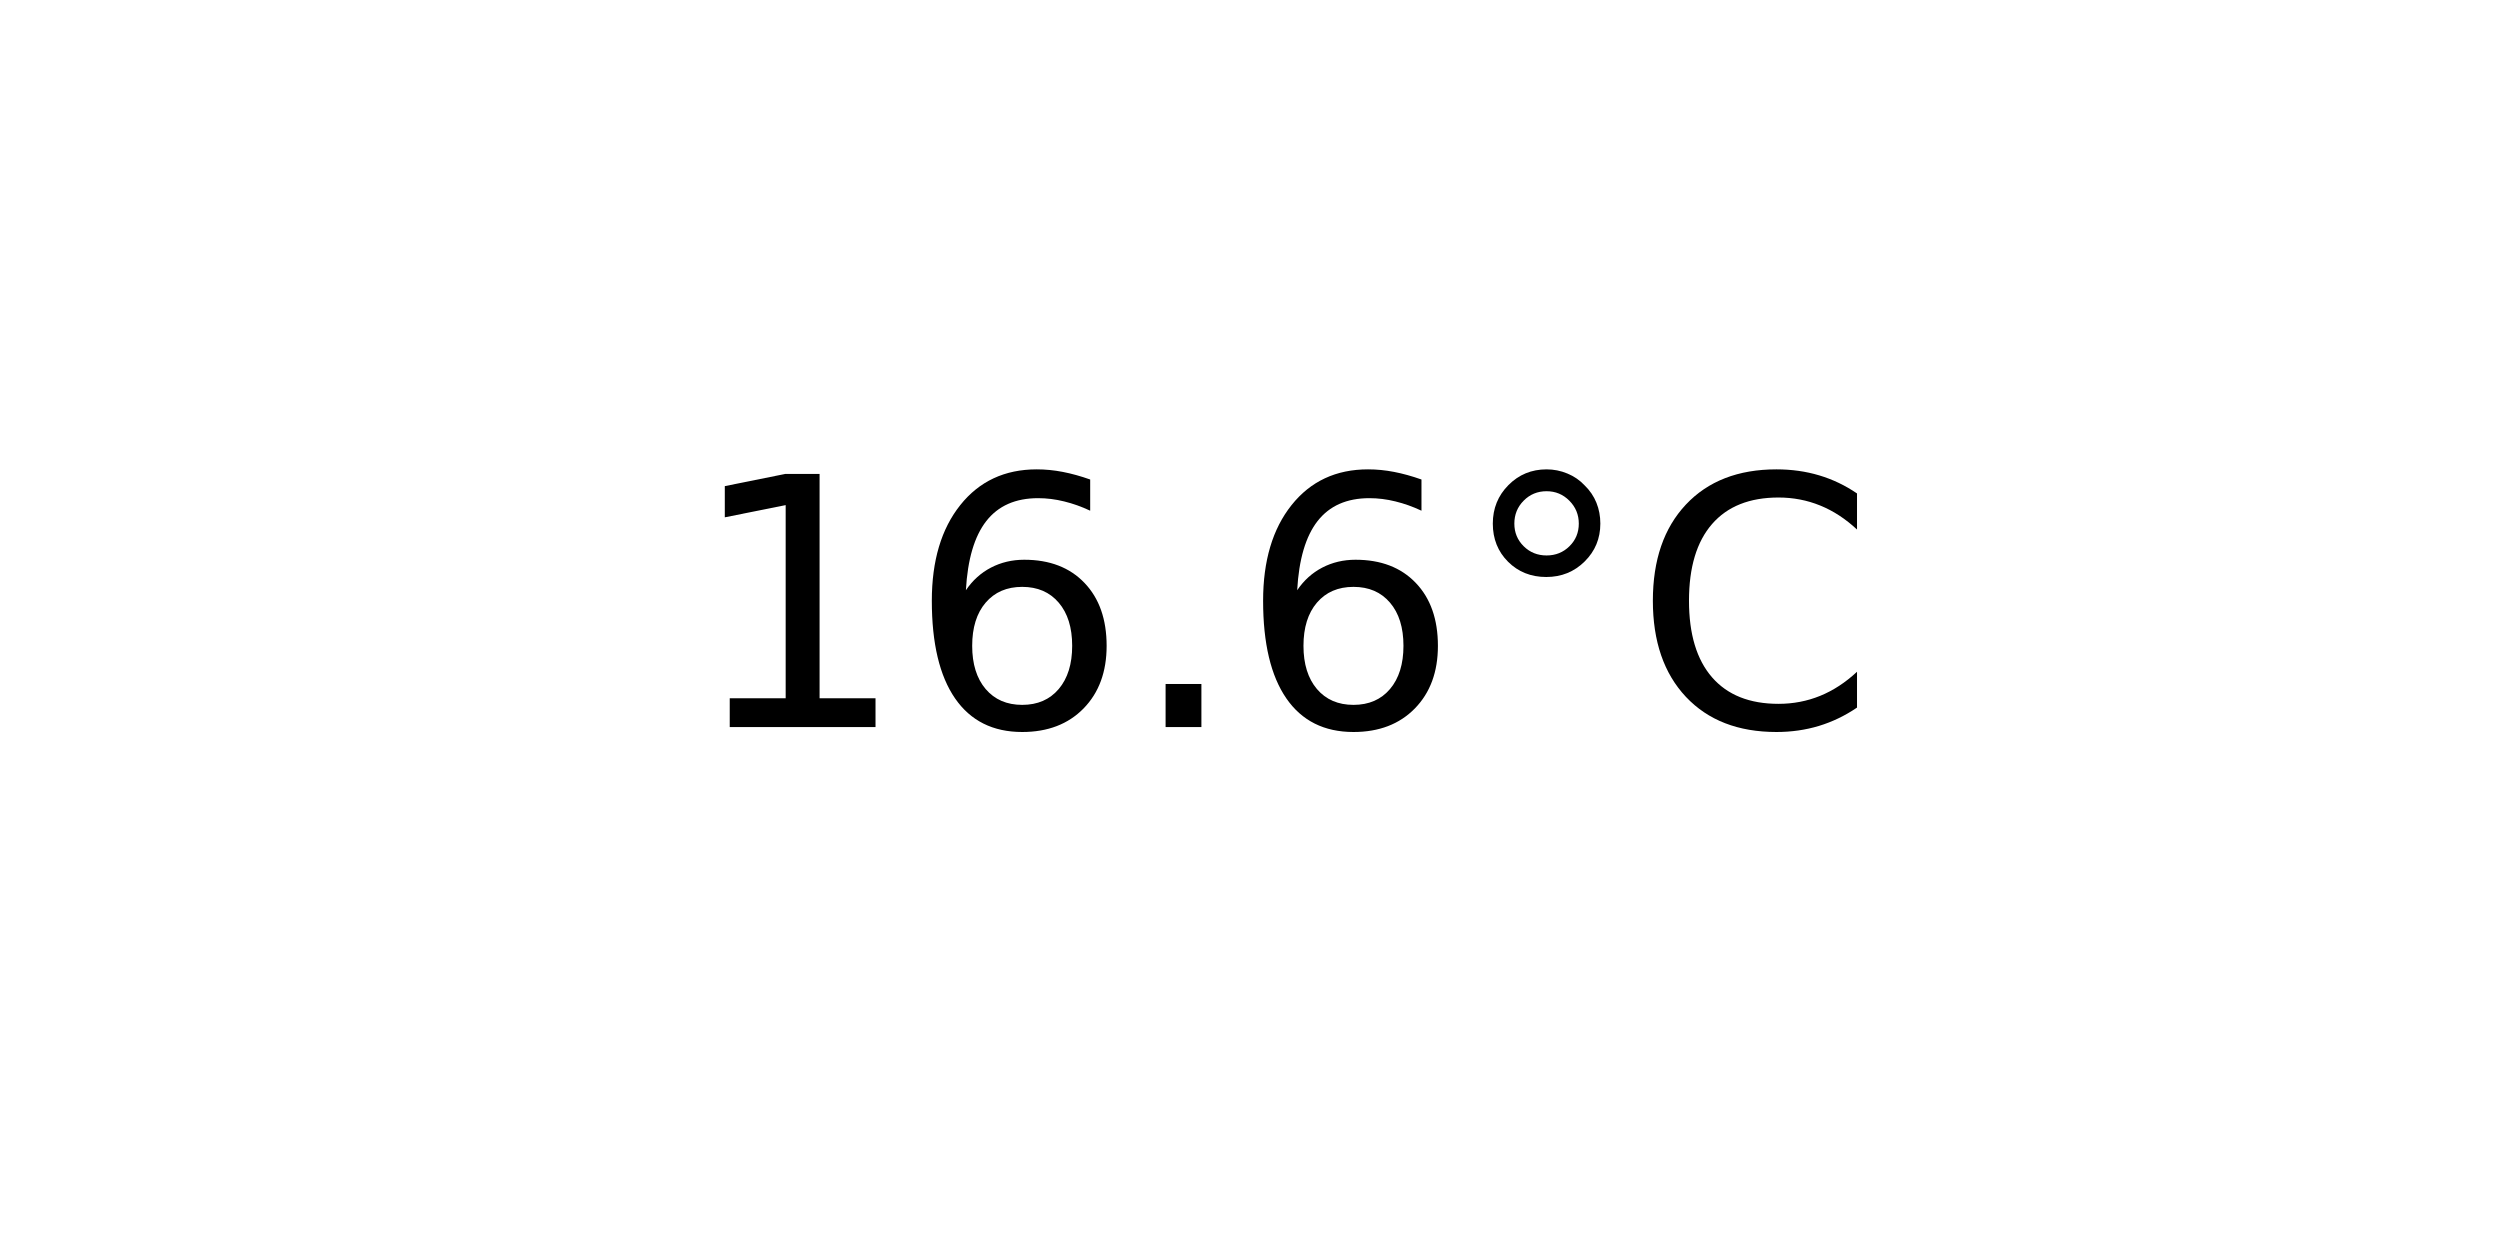
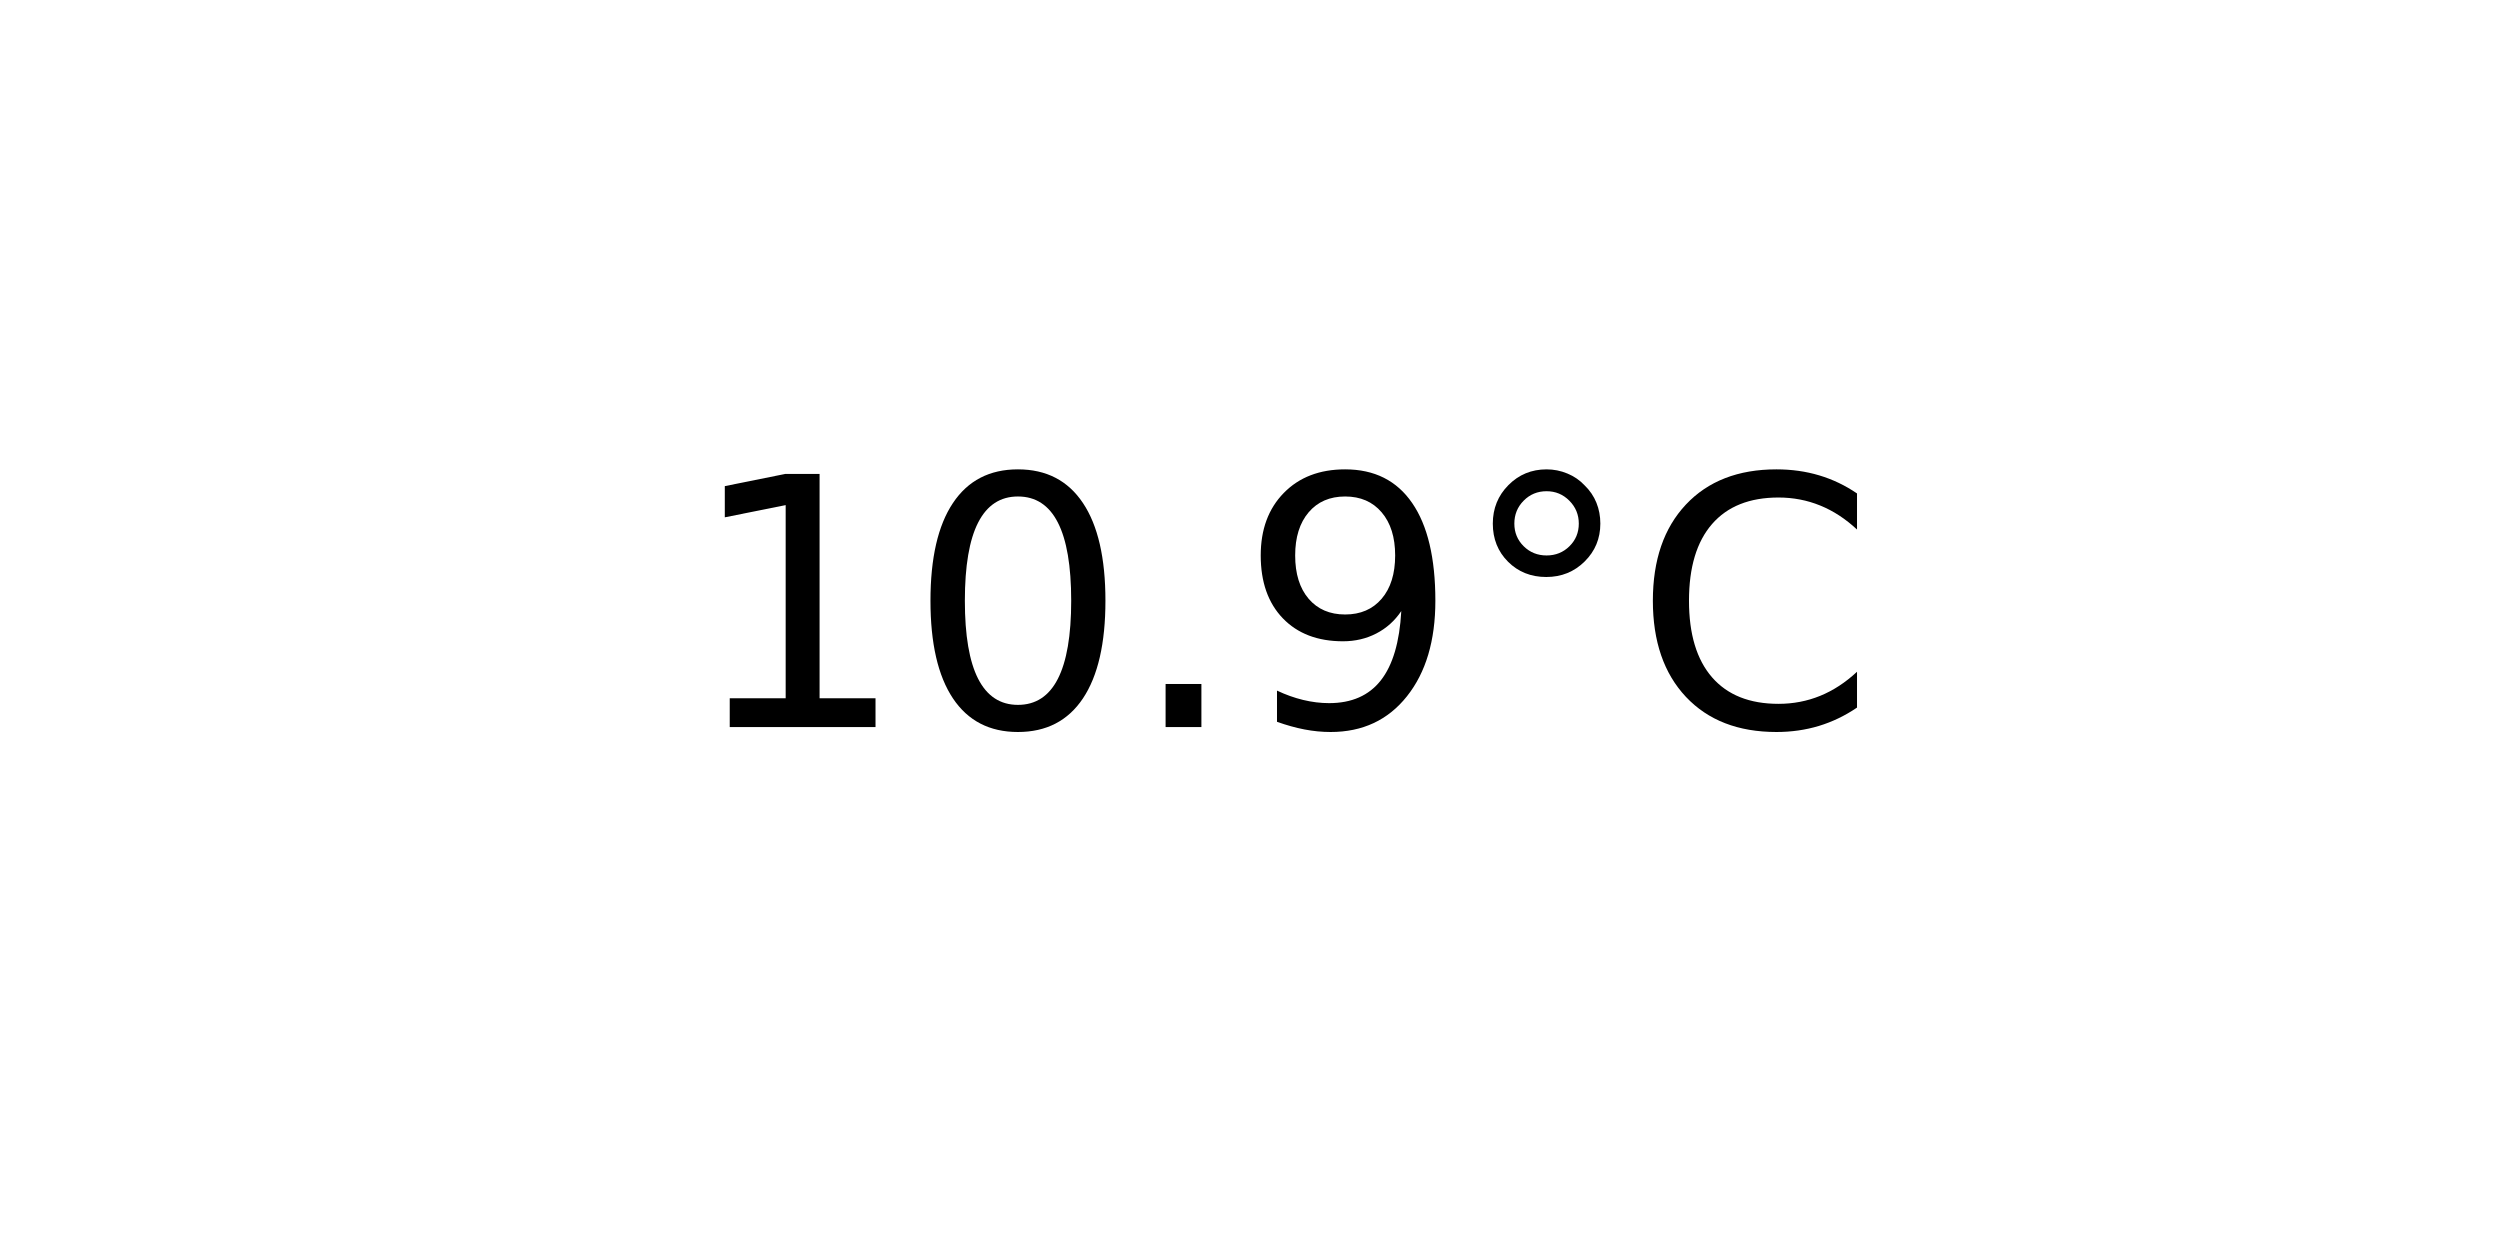
<svg xmlns="http://www.w3.org/2000/svg" xmlns:xlink="http://www.w3.org/1999/xlink" width="72pt" height="36pt" viewBox="0 0 72 36" version="1.1">
  <defs>
    <style type="text/css">*{stroke-linejoin: round; stroke-linecap: butt}</style>
  </defs>
  <g id="figure_1">
    <g id="axes_1">
      <g id="text_1">
        <g transform="translate(19.77578 20.93937) scale(0.1 -0.1)">
          <defs>
            <path id="DejaVuSans-31" d="M 794 531  L 1825 531  L 1825 4091  L 703 3866  L 703 4441  L 1819 4666  L 2450 4666  L 2450 531  L 3481 531  L 3481 0  L 794 0  L 794 531  z " transform="scale(0.015625)" />
-             <path id="DejaVuSans-36" d="M 2113 2584  Q 1688 2584 1439 2293  Q 1191 2003 1191 1497  Q 1191 994 1439 701  Q 1688 409 2113 409  Q 2538 409 2786 701  Q 3034 994 3034 1497  Q 3034 2003 2786 2293  Q 2538 2584 2113 2584  z M 3366 4563  L 3366 3988  Q 3128 4100 2886 4159  Q 2644 4219 2406 4219  Q 1781 4219 1451 3797  Q 1122 3375 1075 2522  Q 1259 2794 1537 2939  Q 1816 3084 2150 3084  Q 2853 3084 3261 2657  Q 3669 2231 3669 1497  Q 3669 778 3244 343  Q 2819 -91 2113 -91  Q 1303 -91 875 529  Q 447 1150 447 2328  Q 447 3434 972 4092  Q 1497 4750 2381 4750  Q 2619 4750 2861 4703  Q 3103 4656 3366 4563  z " transform="scale(0.015625)" />
+             <path id="DejaVuSans-30" d="M 2034 4250  Q 1547 4250 1301 3770  Q 1056 3291 1056 2328  Q 1056 1369 1301 889  Q 1547 409 2034 409  Q 2525 409 2770 889  Q 3016 1369 3016 2328  Q 3016 3291 2770 3770  Q 2525 4250 2034 4250  z M 2034 4750  Q 2819 4750 3233 4129  Q 3647 3509 3647 2328  Q 3647 1150 3233 529  Q 2819 -91 2034 -91  Q 1250 -91 836 529  Q 422 1150 422 2328  Q 422 3509 836 4129  Q 1250 4750 2034 4750  z " transform="scale(0.015625)" />
            <path id="DejaVuSans-2e" d="M 684 794  L 1344 794  L 1344 0  L 684 0  L 684 794  z " transform="scale(0.015625)" />
+             <path id="DejaVuSans-39" d="M 703 97  L 703 672  Q 941 559 1184 500  Q 1428 441 1663 441  Q 2288 441 2617 861  Q 2947 1281 2994 2138  Q 2813 1869 2534 1725  Q 2256 1581 1919 1581  Q 1219 1581 811 2004  Q 403 2428 403 3163  Q 403 3881 828 4315  Q 1253 4750 1959 4750  Q 2769 4750 3195 4129  Q 3622 3509 3622 2328  Q 3622 1225 3098 567  Q 2575 -91 1691 -91  Q 1453 -91 1209 -44  Q 966 3 703 97  z M 1959 2075  Q 2384 2075 2632 2365  Q 2881 2656 2881 3163  Q 2881 3666 2632 3958  Q 2384 4250 1959 4250  Q 1534 4250 1286 3958  Q 1038 3666 1038 3163  Q 1038 2656 1286 2365  Q 1534 2075 1959 2075  z " transform="scale(0.015625)" />
            <path id="DejaVuSans-b0" d="M 1600 4347  Q 1350 4347 1178 4173  Q 1006 4000 1006 3750  Q 1006 3503 1178 3333  Q 1350 3163 1600 3163  Q 1850 3163 2022 3333  Q 2194 3503 2194 3750  Q 2194 3997 2020 4172  Q 1847 4347 1600 4347  z M 1600 4750  Q 1800 4750 1984 4673  Q 2169 4597 2303 4453  Q 2447 4313 2519 4134  Q 2591 3956 2591 3750  Q 2591 3338 2302 3052  Q 2013 2766 1594 2766  Q 1172 2766 890 3047  Q 609 3328 609 3750  Q 609 4169 896 4459  Q 1184 4750 1600 4750  z " transform="scale(0.015625)" />
            <path id="DejaVuSans-43" d="M 4122 4306  L 4122 3641  Q 3803 3938 3442 4084  Q 3081 4231 2675 4231  Q 1875 4231 1450 3742  Q 1025 3253 1025 2328  Q 1025 1406 1450 917  Q 1875 428 2675 428  Q 3081 428 3442 575  Q 3803 722 4122 1019  L 4122 359  Q 3791 134 3420 21  Q 3050 -91 2638 -91  Q 1578 -91 968 557  Q 359 1206 359 2328  Q 359 3453 968 4101  Q 1578 4750 2638 4750  Q 3056 4750 3426 4639  Q 3797 4528 4122 4306  z " transform="scale(0.015625)" />
          </defs>
          <use xlink:href="#DejaVuSans-31" />
-           <use xlink:href="#DejaVuSans-36" x="63.623" />
+           <use xlink:href="#DejaVuSans-30" x="63.623" />
          <use xlink:href="#DejaVuSans-2e" x="127.246" />
-           <use xlink:href="#DejaVuSans-36" x="159.033" />
+           <use xlink:href="#DejaVuSans-39" x="159.033" />
          <use xlink:href="#DejaVuSans-b0" x="222.656" />
          <use xlink:href="#DejaVuSans-43" x="272.656" />
        </g>
      </g>
    </g>
  </g>
</svg>
